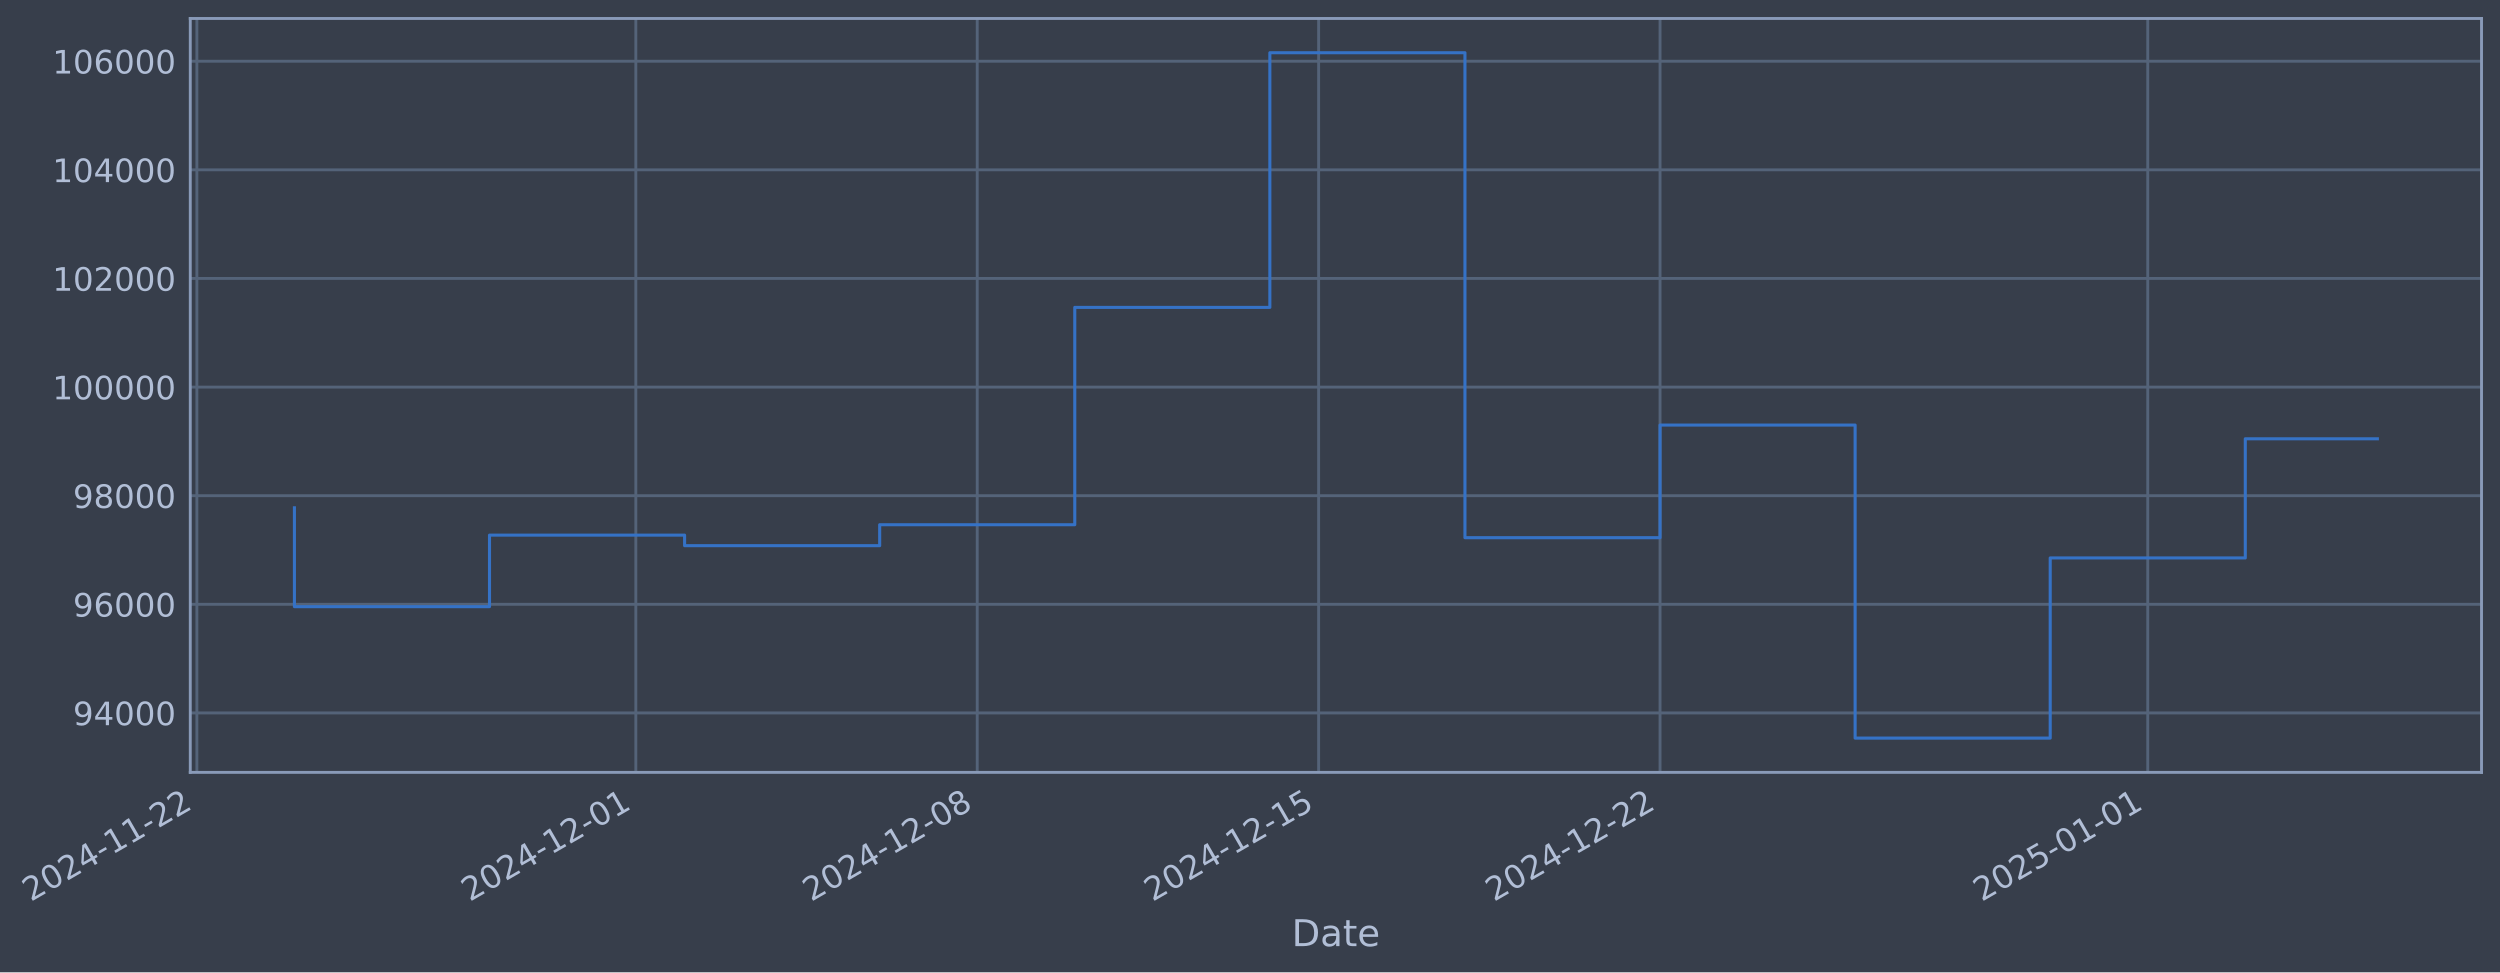
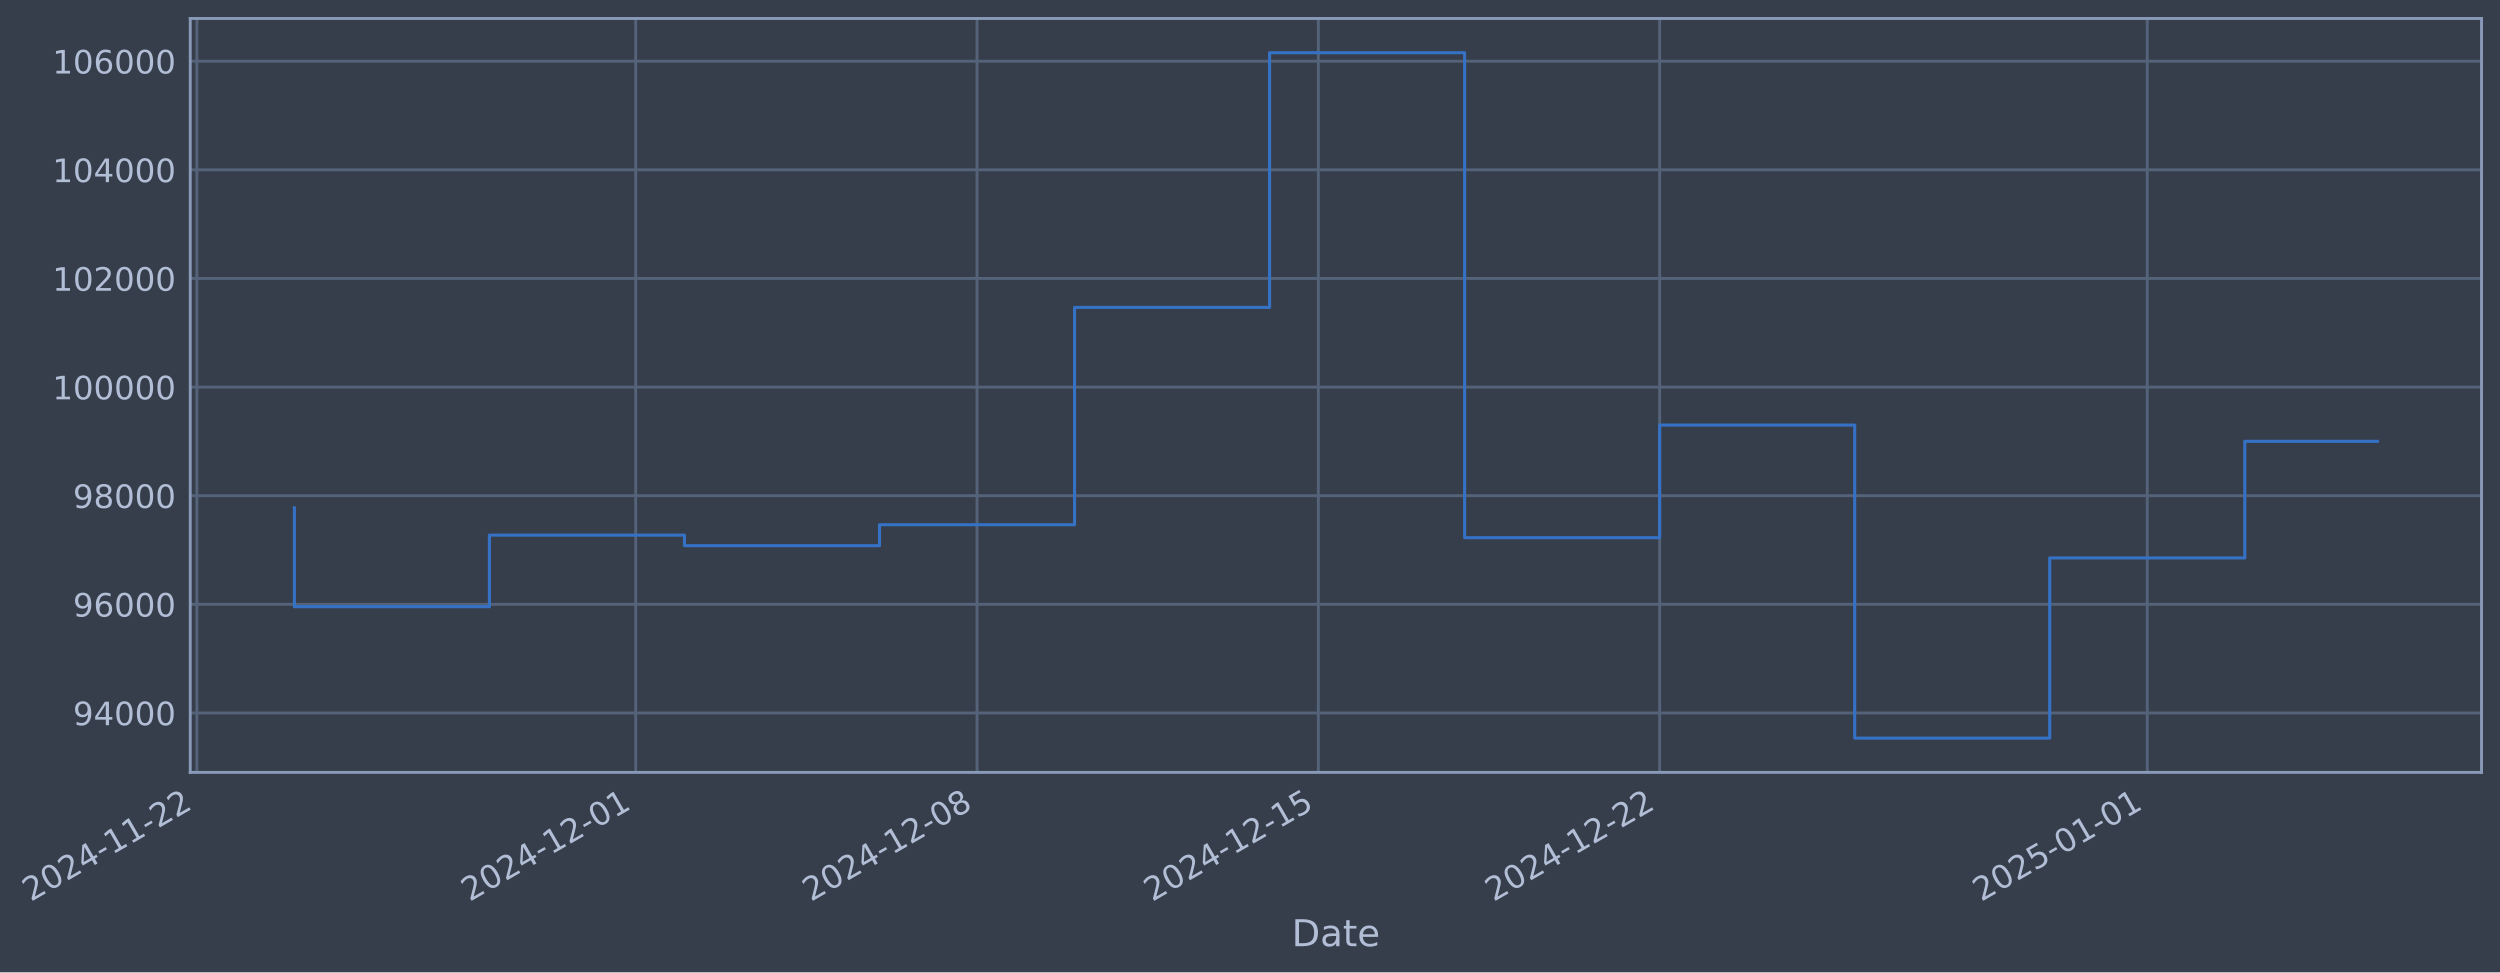
- <svg xmlns="http://www.w3.org/2000/svg" xmlns:xlink="http://www.w3.org/1999/xlink" width="974.139pt" height="378.87pt" viewBox="0 0 974.139 378.87" version="1.1">
+ <svg xmlns="http://www.w3.org/2000/svg" xmlns:xlink="http://www.w3.org/1999/xlink" width="974.129pt" height="378.87pt" viewBox="0 0 974.129 378.87" version="1.1">
  <defs>
    <style type="text/css">*{stroke-linejoin: round; stroke-linecap: butt}</style>
  </defs>
  <g id="figure_1">
    <g id="patch_1">
-       <path d="M 0 378.87  L 974.139 378.87  L 974.139 0  L 0 0  z " style="fill: #373e4b" />
+       <path d="M 0 378.87  L 974.129 378.87  L 974.129 0  L 0 0  z " style="fill: #373e4b" />
    </g>
    <g id="axes_1">
      <g id="patch_2">
-         <path d="M 74.139 300.96  L 966.939 300.96  L 966.939 7.2  L 74.139 7.2  z " style="fill: #373e4b" />
+         <path d="M 74.129 300.96  L 966.929 300.96  L 966.929 7.2  L 74.129 7.2  z " style="fill: #373e4b" />
      </g>
      <g id="matplotlib.axis_1">
        <g id="xtick_1">
          <g id="line2d_1">
-             <path d="M 76.713 300.96  L 76.713 7.2  " clip-path="url(#p9ef2e0bb7e)" style="fill: none; stroke: #546379; stroke-width: 1.12; stroke-linecap: square" />
+             <path d="M 76.713 300.96  L 76.713 7.2  " clip-path="url(#p99c4340aa9)" style="fill: none; stroke: #546379; stroke-width: 1.12; stroke-linecap: square" />
          </g>
          <g id="line2d_2" />
          <g id="text_1">
            <g style="fill: #b1bed6" transform="translate(11.98702 351.4642) rotate(-30) scale(0.126 -0.126)">
              <defs>
                <path id="DejaVuSans-32" d="M 1228 531  L 3431 531  L 3431 0  L 469 0  L 469 531  Q 828 903 1448 1529  Q 2069 2156 2228 2338  Q 2531 2678 2651 2914  Q 2772 3150 2772 3378  Q 2772 3750 2511 3984  Q 2250 4219 1831 4219  Q 1534 4219 1204 4116  Q 875 4013 500 3803  L 500 4441  Q 881 4594 1212 4672  Q 1544 4750 1819 4750  Q 2544 4750 2975 4387  Q 3406 4025 3406 3419  Q 3406 3131 3298 2873  Q 3191 2616 2906 2266  Q 2828 2175 2409 1742  Q 1991 1309 1228 531  z " transform="scale(0.015625)" />
                <path id="DejaVuSans-30" d="M 2034 4250  Q 1547 4250 1301 3770  Q 1056 3291 1056 2328  Q 1056 1369 1301 889  Q 1547 409 2034 409  Q 2525 409 2770 889  Q 3016 1369 3016 2328  Q 3016 3291 2770 3770  Q 2525 4250 2034 4250  z M 2034 4750  Q 2819 4750 3233 4129  Q 3647 3509 3647 2328  Q 3647 1150 3233 529  Q 2819 -91 2034 -91  Q 1250 -91 836 529  Q 422 1150 422 2328  Q 422 3509 836 4129  Q 1250 4750 2034 4750  z " transform="scale(0.015625)" />
                <path id="DejaVuSans-34" d="M 2419 4116  L 825 1625  L 2419 1625  L 2419 4116  z M 2253 4666  L 3047 4666  L 3047 1625  L 3713 1625  L 3713 1100  L 3047 1100  L 3047 0  L 2419 0  L 2419 1100  L 313 1100  L 313 1709  L 2253 4666  z " transform="scale(0.015625)" />
                <path id="DejaVuSans-2d" d="M 313 2009  L 1997 2009  L 1997 1497  L 313 1497  L 313 2009  z " transform="scale(0.015625)" />
                <path id="DejaVuSans-31" d="M 794 531  L 1825 531  L 1825 4091  L 703 3866  L 703 4441  L 1819 4666  L 2450 4666  L 2450 531  L 3481 531  L 3481 0  L 794 0  L 794 531  z " transform="scale(0.015625)" />
              </defs>
              <use xlink:href="#DejaVuSans-32" />
              <use xlink:href="#DejaVuSans-30" transform="translate(63.62305 0)" />
              <use xlink:href="#DejaVuSans-32" transform="translate(127.2461 0)" />
              <use xlink:href="#DejaVuSans-34" transform="translate(190.8691 0)" />
              <use xlink:href="#DejaVuSans-2d" transform="translate(254.4922 0)" />
              <use xlink:href="#DejaVuSans-31" transform="translate(290.5762 0)" />
              <use xlink:href="#DejaVuSans-31" transform="translate(354.1992 0)" />
              <use xlink:href="#DejaVuSans-2d" transform="translate(417.8223 0)" />
              <use xlink:href="#DejaVuSans-32" transform="translate(453.9062 0)" />
              <use xlink:href="#DejaVuSans-32" transform="translate(517.5293 0)" />
            </g>
          </g>
        </g>
        <g id="xtick_2">
          <g id="line2d_3">
-             <path d="M 247.751 300.96  L 247.751 7.2  " clip-path="url(#p9ef2e0bb7e)" style="fill: none; stroke: #546379; stroke-width: 1.12; stroke-linecap: square" />
+             <path d="M 247.705 300.96  L 247.705 7.2  " clip-path="url(#p99c4340aa9)" style="fill: none; stroke: #546379; stroke-width: 1.12; stroke-linecap: square" />
          </g>
          <g id="line2d_4" />
          <g id="text_2">
-             <g style="fill: #b1bed6" transform="translate(183.0255 351.4642) rotate(-30) scale(0.126 -0.126)">
+             <g style="fill: #b1bed6" transform="translate(182.9792 351.4642) rotate(-30) scale(0.126 -0.126)">
              <use xlink:href="#DejaVuSans-32" />
              <use xlink:href="#DejaVuSans-30" transform="translate(63.62305 0)" />
              <use xlink:href="#DejaVuSans-32" transform="translate(127.2461 0)" />
              <use xlink:href="#DejaVuSans-34" transform="translate(190.8691 0)" />
              <use xlink:href="#DejaVuSans-2d" transform="translate(254.4922 0)" />
              <use xlink:href="#DejaVuSans-31" transform="translate(290.5762 0)" />
              <use xlink:href="#DejaVuSans-32" transform="translate(354.1992 0)" />
              <use xlink:href="#DejaVuSans-2d" transform="translate(417.8223 0)" />
              <use xlink:href="#DejaVuSans-30" transform="translate(453.9062 0)" />
              <use xlink:href="#DejaVuSans-31" transform="translate(517.5293 0)" />
            </g>
          </g>
        </g>
        <g id="xtick_3">
          <g id="line2d_5">
-             <path d="M 380.781 300.96  L 380.781 7.2  " clip-path="url(#p9ef2e0bb7e)" style="fill: none; stroke: #546379; stroke-width: 1.12; stroke-linecap: square" />
+             <path d="M 380.699 300.96  L 380.699 7.2  " clip-path="url(#p99c4340aa9)" style="fill: none; stroke: #546379; stroke-width: 1.12; stroke-linecap: square" />
          </g>
          <g id="line2d_6" />
          <g id="text_3">
-             <g style="fill: #b1bed6" transform="translate(316.0554 351.4642) rotate(-30) scale(0.126 -0.126)">
+             <g style="fill: #b1bed6" transform="translate(315.9731 351.4642) rotate(-30) scale(0.126 -0.126)">
              <defs>
                <path id="DejaVuSans-38" d="M 2034 2216  Q 1584 2216 1326 1975  Q 1069 1734 1069 1313  Q 1069 891 1326 650  Q 1584 409 2034 409  Q 2484 409 2743 651  Q 3003 894 3003 1313  Q 3003 1734 2745 1975  Q 2488 2216 2034 2216  z M 1403 2484  Q 997 2584 770 2862  Q 544 3141 544 3541  Q 544 4100 942 4425  Q 1341 4750 2034 4750  Q 2731 4750 3128 4425  Q 3525 4100 3525 3541  Q 3525 3141 3298 2862  Q 3072 2584 2669 2484  Q 3125 2378 3379 2068  Q 3634 1759 3634 1313  Q 3634 634 3220 271  Q 2806 -91 2034 -91  Q 1263 -91 848 271  Q 434 634 434 1313  Q 434 1759 690 2068  Q 947 2378 1403 2484  z M 1172 3481  Q 1172 3119 1398 2916  Q 1625 2713 2034 2713  Q 2441 2713 2670 2916  Q 2900 3119 2900 3481  Q 2900 3844 2670 4047  Q 2441 4250 2034 4250  Q 1625 4250 1398 4047  Q 1172 3844 1172 3481  z " transform="scale(0.015625)" />
              </defs>
              <use xlink:href="#DejaVuSans-32" />
              <use xlink:href="#DejaVuSans-30" transform="translate(63.62305 0)" />
              <use xlink:href="#DejaVuSans-32" transform="translate(127.2461 0)" />
              <use xlink:href="#DejaVuSans-34" transform="translate(190.8691 0)" />
              <use xlink:href="#DejaVuSans-2d" transform="translate(254.4922 0)" />
              <use xlink:href="#DejaVuSans-31" transform="translate(290.5762 0)" />
              <use xlink:href="#DejaVuSans-32" transform="translate(354.1992 0)" />
              <use xlink:href="#DejaVuSans-2d" transform="translate(417.8223 0)" />
              <use xlink:href="#DejaVuSans-30" transform="translate(453.9062 0)" />
              <use xlink:href="#DejaVuSans-38" transform="translate(517.5293 0)" />
            </g>
          </g>
        </g>
        <g id="xtick_4">
          <g id="line2d_7">
-             <path d="M 513.811 300.96  L 513.811 7.2  " clip-path="url(#p9ef2e0bb7e)" style="fill: none; stroke: #546379; stroke-width: 1.12; stroke-linecap: square" />
+             <path d="M 513.693 300.96  L 513.693 7.2  " clip-path="url(#p99c4340aa9)" style="fill: none; stroke: #546379; stroke-width: 1.12; stroke-linecap: square" />
          </g>
          <g id="line2d_8" />
          <g id="text_4">
-             <g style="fill: #b1bed6" transform="translate(449.0854 351.4642) rotate(-30) scale(0.126 -0.126)">
+             <g style="fill: #b1bed6" transform="translate(448.9671 351.4642) rotate(-30) scale(0.126 -0.126)">
              <defs>
                <path id="DejaVuSans-35" d="M 691 4666  L 3169 4666  L 3169 4134  L 1269 4134  L 1269 2991  Q 1406 3038 1543 3061  Q 1681 3084 1819 3084  Q 2600 3084 3056 2656  Q 3513 2228 3513 1497  Q 3513 744 3044 326  Q 2575 -91 1722 -91  Q 1428 -91 1123 -41  Q 819 9 494 109  L 494 744  Q 775 591 1075 516  Q 1375 441 1709 441  Q 2250 441 2565 725  Q 2881 1009 2881 1497  Q 2881 1984 2565 2268  Q 2250 2553 1709 2553  Q 1456 2553 1204 2497  Q 953 2441 691 2322  L 691 4666  z " transform="scale(0.015625)" />
              </defs>
              <use xlink:href="#DejaVuSans-32" />
              <use xlink:href="#DejaVuSans-30" transform="translate(63.62305 0)" />
              <use xlink:href="#DejaVuSans-32" transform="translate(127.2461 0)" />
              <use xlink:href="#DejaVuSans-34" transform="translate(190.8691 0)" />
              <use xlink:href="#DejaVuSans-2d" transform="translate(254.4922 0)" />
              <use xlink:href="#DejaVuSans-31" transform="translate(290.5762 0)" />
              <use xlink:href="#DejaVuSans-32" transform="translate(354.1992 0)" />
              <use xlink:href="#DejaVuSans-2d" transform="translate(417.8223 0)" />
              <use xlink:href="#DejaVuSans-31" transform="translate(453.9062 0)" />
              <use xlink:href="#DejaVuSans-35" transform="translate(517.5293 0)" />
            </g>
          </g>
        </g>
        <g id="xtick_5">
          <g id="line2d_9">
-             <path d="M 646.841 300.96  L 646.841 7.2  " clip-path="url(#p9ef2e0bb7e)" style="fill: none; stroke: #546379; stroke-width: 1.12; stroke-linecap: square" />
+             <path d="M 646.687 300.96  L 646.687 7.2  " clip-path="url(#p99c4340aa9)" style="fill: none; stroke: #546379; stroke-width: 1.12; stroke-linecap: square" />
          </g>
          <g id="line2d_10" />
          <g id="text_5">
-             <g style="fill: #b1bed6" transform="translate(582.1153 351.4642) rotate(-30) scale(0.126 -0.126)">
+             <g style="fill: #b1bed6" transform="translate(581.961 351.4642) rotate(-30) scale(0.126 -0.126)">
              <use xlink:href="#DejaVuSans-32" />
              <use xlink:href="#DejaVuSans-30" transform="translate(63.62305 0)" />
              <use xlink:href="#DejaVuSans-32" transform="translate(127.2461 0)" />
              <use xlink:href="#DejaVuSans-34" transform="translate(190.8691 0)" />
              <use xlink:href="#DejaVuSans-2d" transform="translate(254.4922 0)" />
              <use xlink:href="#DejaVuSans-31" transform="translate(290.5762 0)" />
              <use xlink:href="#DejaVuSans-32" transform="translate(354.1992 0)" />
              <use xlink:href="#DejaVuSans-2d" transform="translate(417.8223 0)" />
              <use xlink:href="#DejaVuSans-32" transform="translate(453.9062 0)" />
              <use xlink:href="#DejaVuSans-32" transform="translate(517.5293 0)" />
            </g>
          </g>
        </g>
        <g id="xtick_6">
          <g id="line2d_11">
-             <path d="M 836.884 300.96  L 836.884 7.2  " clip-path="url(#p9ef2e0bb7e)" style="fill: none; stroke: #546379; stroke-width: 1.12; stroke-linecap: square" />
+             <path d="M 836.678 300.96  L 836.678 7.2  " clip-path="url(#p99c4340aa9)" style="fill: none; stroke: #546379; stroke-width: 1.12; stroke-linecap: square" />
          </g>
          <g id="line2d_12" />
          <g id="text_6">
-             <g style="fill: #b1bed6" transform="translate(772.1581 351.4642) rotate(-30) scale(0.126 -0.126)">
+             <g style="fill: #b1bed6" transform="translate(771.9523 351.4642) rotate(-30) scale(0.126 -0.126)">
              <use xlink:href="#DejaVuSans-32" />
              <use xlink:href="#DejaVuSans-30" transform="translate(63.62305 0)" />
              <use xlink:href="#DejaVuSans-32" transform="translate(127.2461 0)" />
              <use xlink:href="#DejaVuSans-35" transform="translate(190.8691 0)" />
              <use xlink:href="#DejaVuSans-2d" transform="translate(254.4922 0)" />
              <use xlink:href="#DejaVuSans-30" transform="translate(290.5762 0)" />
              <use xlink:href="#DejaVuSans-31" transform="translate(354.1992 0)" />
              <use xlink:href="#DejaVuSans-2d" transform="translate(417.8223 0)" />
              <use xlink:href="#DejaVuSans-30" transform="translate(453.9062 0)" />
              <use xlink:href="#DejaVuSans-31" transform="translate(517.5293 0)" />
            </g>
          </g>
        </g>
        <g id="text_7">
-           <g style="fill: #b1bed6" transform="translate(503.3301 368.6753) scale(0.144 -0.144)">
+           <g style="fill: #b1bed6" transform="translate(503.3198 368.6753) scale(0.144 -0.144)">
            <defs>
              <path id="DejaVuSans-44" d="M 1259 4147  L 1259 519  L 2022 519  Q 2988 519 3436 956  Q 3884 1394 3884 2338  Q 3884 3275 3436 3711  Q 2988 4147 2022 4147  L 1259 4147  z M 628 4666  L 1925 4666  Q 3281 4666 3915 4102  Q 4550 3538 4550 2338  Q 4550 1131 3912 565  Q 3275 0 1925 0  L 628 0  L 628 4666  z " transform="scale(0.015625)" />
              <path id="DejaVuSans-61" d="M 2194 1759  Q 1497 1759 1228 1600  Q 959 1441 959 1056  Q 959 750 1161 570  Q 1363 391 1709 391  Q 2188 391 2477 730  Q 2766 1069 2766 1631  L 2766 1759  L 2194 1759  z M 3341 1997  L 3341 0  L 2766 0  L 2766 531  Q 2569 213 2275 61  Q 1981 -91 1556 -91  Q 1019 -91 701 211  Q 384 513 384 1019  Q 384 1609 779 1909  Q 1175 2209 1959 2209  L 2766 2209  L 2766 2266  Q 2766 2663 2505 2880  Q 2244 3097 1772 3097  Q 1472 3097 1187 3025  Q 903 2953 641 2809  L 641 3341  Q 956 3463 1253 3523  Q 1550 3584 1831 3584  Q 2591 3584 2966 3190  Q 3341 2797 3341 1997  z " transform="scale(0.015625)" />
              <path id="DejaVuSans-74" d="M 1172 4494  L 1172 3500  L 2356 3500  L 2356 3053  L 1172 3053  L 1172 1153  Q 1172 725 1289 603  Q 1406 481 1766 481  L 2356 481  L 2356 0  L 1766 0  Q 1100 0 847 248  Q 594 497 594 1153  L 594 3053  L 172 3053  L 172 3500  L 594 3500  L 594 4494  L 1172 4494  z " transform="scale(0.015625)" />
              <path id="DejaVuSans-65" d="M 3597 1894  L 3597 1613  L 953 1613  Q 991 1019 1311 708  Q 1631 397 2203 397  Q 2534 397 2845 478  Q 3156 559 3463 722  L 3463 178  Q 3153 47 2828 -22  Q 2503 -91 2169 -91  Q 1331 -91 842 396  Q 353 884 353 1716  Q 353 2575 817 3079  Q 1281 3584 2069 3584  Q 2775 3584 3186 3129  Q 3597 2675 3597 1894  z M 3022 2063  Q 3016 2534 2758 2815  Q 2500 3097 2075 3097  Q 1594 3097 1305 2825  Q 1016 2553 972 2059  L 3022 2063  z " transform="scale(0.015625)" />
            </defs>
            <use xlink:href="#DejaVuSans-44" />
            <use xlink:href="#DejaVuSans-61" transform="translate(77.00195 0)" />
            <use xlink:href="#DejaVuSans-74" transform="translate(138.2812 0)" />
            <use xlink:href="#DejaVuSans-65" transform="translate(177.4902 0)" />
          </g>
        </g>
      </g>
      <g id="matplotlib.axis_2">
        <g id="ytick_1">
          <g id="line2d_13">
-             <path d="M 74.139 277.797  L 966.939 277.797  " clip-path="url(#p9ef2e0bb7e)" style="fill: none; stroke: #546379; stroke-width: 1.12; stroke-linecap: square" />
+             <path d="M 74.129 277.797  L 966.929 277.797  " clip-path="url(#p99c4340aa9)" style="fill: none; stroke: #546379; stroke-width: 1.12; stroke-linecap: square" />
          </g>
          <g id="line2d_14" />
          <g id="text_8">
-             <g style="fill: #b1bed6" transform="translate(28.45551 282.5841) scale(0.126 -0.126)">
+             <g style="fill: #b1bed6" transform="translate(28.44522 282.5841) scale(0.126 -0.126)">
              <defs>
                <path id="DejaVuSans-39" d="M 703 97  L 703 672  Q 941 559 1184 500  Q 1428 441 1663 441  Q 2288 441 2617 861  Q 2947 1281 2994 2138  Q 2813 1869 2534 1725  Q 2256 1581 1919 1581  Q 1219 1581 811 2004  Q 403 2428 403 3163  Q 403 3881 828 4315  Q 1253 4750 1959 4750  Q 2769 4750 3195 4129  Q 3622 3509 3622 2328  Q 3622 1225 3098 567  Q 2575 -91 1691 -91  Q 1453 -91 1209 -44  Q 966 3 703 97  z M 1959 2075  Q 2384 2075 2632 2365  Q 2881 2656 2881 3163  Q 2881 3666 2632 3958  Q 2384 4250 1959 4250  Q 1534 4250 1286 3958  Q 1038 3666 1038 3163  Q 1038 2656 1286 2365  Q 1534 2075 1959 2075  z " transform="scale(0.015625)" />
              </defs>
              <use xlink:href="#DejaVuSans-39" />
              <use xlink:href="#DejaVuSans-34" transform="translate(63.62305 0)" />
              <use xlink:href="#DejaVuSans-30" transform="translate(127.2461 0)" />
              <use xlink:href="#DejaVuSans-30" transform="translate(190.8691 0)" />
              <use xlink:href="#DejaVuSans-30" transform="translate(254.4922 0)" />
            </g>
          </g>
        </g>
        <g id="ytick_2">
          <g id="line2d_15">
-             <path d="M 74.139 235.473  L 966.939 235.473  " clip-path="url(#p9ef2e0bb7e)" style="fill: none; stroke: #546379; stroke-width: 1.12; stroke-linecap: square" />
+             <path d="M 74.129 235.473  L 966.929 235.473  " clip-path="url(#p99c4340aa9)" style="fill: none; stroke: #546379; stroke-width: 1.12; stroke-linecap: square" />
          </g>
          <g id="line2d_16" />
          <g id="text_9">
-             <g style="fill: #b1bed6" transform="translate(28.45551 240.2602) scale(0.126 -0.126)">
+             <g style="fill: #b1bed6" transform="translate(28.44522 240.2602) scale(0.126 -0.126)">
              <defs>
                <path id="DejaVuSans-36" d="M 2113 2584  Q 1688 2584 1439 2293  Q 1191 2003 1191 1497  Q 1191 994 1439 701  Q 1688 409 2113 409  Q 2538 409 2786 701  Q 3034 994 3034 1497  Q 3034 2003 2786 2293  Q 2538 2584 2113 2584  z M 3366 4563  L 3366 3988  Q 3128 4100 2886 4159  Q 2644 4219 2406 4219  Q 1781 4219 1451 3797  Q 1122 3375 1075 2522  Q 1259 2794 1537 2939  Q 1816 3084 2150 3084  Q 2853 3084 3261 2657  Q 3669 2231 3669 1497  Q 3669 778 3244 343  Q 2819 -91 2113 -91  Q 1303 -91 875 529  Q 447 1150 447 2328  Q 447 3434 972 4092  Q 1497 4750 2381 4750  Q 2619 4750 2861 4703  Q 3103 4656 3366 4563  z " transform="scale(0.015625)" />
              </defs>
              <use xlink:href="#DejaVuSans-39" />
              <use xlink:href="#DejaVuSans-36" transform="translate(63.62305 0)" />
              <use xlink:href="#DejaVuSans-30" transform="translate(127.2461 0)" />
              <use xlink:href="#DejaVuSans-30" transform="translate(190.8691 0)" />
              <use xlink:href="#DejaVuSans-30" transform="translate(254.4922 0)" />
            </g>
          </g>
        </g>
        <g id="ytick_3">
          <g id="line2d_17">
-             <path d="M 74.139 193.149  L 966.939 193.149  " clip-path="url(#p9ef2e0bb7e)" style="fill: none; stroke: #546379; stroke-width: 1.12; stroke-linecap: square" />
+             <path d="M 74.129 193.149  L 966.929 193.149  " clip-path="url(#p99c4340aa9)" style="fill: none; stroke: #546379; stroke-width: 1.12; stroke-linecap: square" />
          </g>
          <g id="line2d_18" />
          <g id="text_10">
-             <g style="fill: #b1bed6" transform="translate(28.45551 197.9364) scale(0.126 -0.126)">
+             <g style="fill: #b1bed6" transform="translate(28.44522 197.9364) scale(0.126 -0.126)">
              <use xlink:href="#DejaVuSans-39" />
              <use xlink:href="#DejaVuSans-38" transform="translate(63.62305 0)" />
              <use xlink:href="#DejaVuSans-30" transform="translate(127.2461 0)" />
              <use xlink:href="#DejaVuSans-30" transform="translate(190.8691 0)" />
              <use xlink:href="#DejaVuSans-30" transform="translate(254.4922 0)" />
            </g>
          </g>
        </g>
        <g id="ytick_4">
          <g id="line2d_19">
-             <path d="M 74.139 150.826  L 966.939 150.826  " clip-path="url(#p9ef2e0bb7e)" style="fill: none; stroke: #546379; stroke-width: 1.12; stroke-linecap: square" />
+             <path d="M 74.129 150.826  L 966.929 150.826  " clip-path="url(#p99c4340aa9)" style="fill: none; stroke: #546379; stroke-width: 1.12; stroke-linecap: square" />
          </g>
          <g id="line2d_20" />
          <g id="text_11">
-             <g style="fill: #b1bed6" transform="translate(20.43876 155.6126) scale(0.126 -0.126)">
+             <g style="fill: #b1bed6" transform="translate(20.42847 155.6126) scale(0.126 -0.126)">
              <use xlink:href="#DejaVuSans-31" />
              <use xlink:href="#DejaVuSans-30" transform="translate(63.62305 0)" />
              <use xlink:href="#DejaVuSans-30" transform="translate(127.2461 0)" />
              <use xlink:href="#DejaVuSans-30" transform="translate(190.8691 0)" />
              <use xlink:href="#DejaVuSans-30" transform="translate(254.4922 0)" />
              <use xlink:href="#DejaVuSans-30" transform="translate(318.1152 0)" />
            </g>
          </g>
        </g>
        <g id="ytick_5">
          <g id="line2d_21">
-             <path d="M 74.139 108.502  L 966.939 108.502  " clip-path="url(#p9ef2e0bb7e)" style="fill: none; stroke: #546379; stroke-width: 1.12; stroke-linecap: square" />
+             <path d="M 74.129 108.502  L 966.929 108.502  " clip-path="url(#p99c4340aa9)" style="fill: none; stroke: #546379; stroke-width: 1.12; stroke-linecap: square" />
          </g>
          <g id="line2d_22" />
          <g id="text_12">
-             <g style="fill: #b1bed6" transform="translate(20.43876 113.2888) scale(0.126 -0.126)">
+             <g style="fill: #b1bed6" transform="translate(20.42847 113.2888) scale(0.126 -0.126)">
              <use xlink:href="#DejaVuSans-31" />
              <use xlink:href="#DejaVuSans-30" transform="translate(63.62305 0)" />
              <use xlink:href="#DejaVuSans-32" transform="translate(127.2461 0)" />
              <use xlink:href="#DejaVuSans-30" transform="translate(190.8691 0)" />
              <use xlink:href="#DejaVuSans-30" transform="translate(254.4922 0)" />
              <use xlink:href="#DejaVuSans-30" transform="translate(318.1152 0)" />
            </g>
          </g>
        </g>
        <g id="ytick_6">
          <g id="line2d_23">
-             <path d="M 74.139 66.178  L 966.939 66.178  " clip-path="url(#p9ef2e0bb7e)" style="fill: none; stroke: #546379; stroke-width: 1.12; stroke-linecap: square" />
+             <path d="M 74.129 66.178  L 966.929 66.178  " clip-path="url(#p99c4340aa9)" style="fill: none; stroke: #546379; stroke-width: 1.12; stroke-linecap: square" />
          </g>
          <g id="line2d_24" />
          <g id="text_13">
-             <g style="fill: #b1bed6" transform="translate(20.43876 70.96502) scale(0.126 -0.126)">
+             <g style="fill: #b1bed6" transform="translate(20.42847 70.96502) scale(0.126 -0.126)">
              <use xlink:href="#DejaVuSans-31" />
              <use xlink:href="#DejaVuSans-30" transform="translate(63.62305 0)" />
              <use xlink:href="#DejaVuSans-34" transform="translate(127.2461 0)" />
              <use xlink:href="#DejaVuSans-30" transform="translate(190.8691 0)" />
              <use xlink:href="#DejaVuSans-30" transform="translate(254.4922 0)" />
              <use xlink:href="#DejaVuSans-30" transform="translate(318.1152 0)" />
            </g>
          </g>
        </g>
        <g id="ytick_7">
          <g id="line2d_25">
-             <path d="M 74.139 23.854  L 966.939 23.854  " clip-path="url(#p9ef2e0bb7e)" style="fill: none; stroke: #546379; stroke-width: 1.12; stroke-linecap: square" />
+             <path d="M 74.129 23.854  L 966.929 23.854  " clip-path="url(#p99c4340aa9)" style="fill: none; stroke: #546379; stroke-width: 1.12; stroke-linecap: square" />
          </g>
          <g id="line2d_26" />
          <g id="text_14">
-             <g style="fill: #b1bed6" transform="translate(20.43876 28.64121) scale(0.126 -0.126)">
+             <g style="fill: #b1bed6" transform="translate(20.42847 28.64121) scale(0.126 -0.126)">
              <use xlink:href="#DejaVuSans-31" />
              <use xlink:href="#DejaVuSans-30" transform="translate(63.62305 0)" />
              <use xlink:href="#DejaVuSans-36" transform="translate(127.2461 0)" />
              <use xlink:href="#DejaVuSans-30" transform="translate(190.8691 0)" />
              <use xlink:href="#DejaVuSans-30" transform="translate(254.4922 0)" />
              <use xlink:href="#DejaVuSans-30" transform="translate(318.1152 0)" />
            </g>
          </g>
        </g>
      </g>
      <g id="line2d_27">
-         <path d="M 114.721 197.87  L 114.721 236.383  L 190.738 236.383  L 190.738 208.521  L 266.755 208.521  L 266.755 212.628  L 342.772 212.628  L 342.772 204.459  L 418.79 204.459  L 418.79 119.77  L 494.807 119.77  L 494.807 20.553  L 570.824 20.553  L 570.824 209.517  L 646.841 209.517  L 646.841 165.636  L 722.858 165.636  L 722.858 287.607  L 798.875 287.607  L 798.875 217.409  L 874.892 217.409  L 874.892 170.97  L 926.357 170.97  " clip-path="url(#p9ef2e0bb7e)" style="fill: none; stroke: #3572c6; stroke-width: 1.2; stroke-linecap: square" />
+         <path d="M 114.711 197.87  L 114.711 236.383  L 190.707 236.383  L 190.707 208.521  L 266.704 208.521  L 266.704 212.628  L 342.7 212.628  L 342.7 204.459  L 418.697 204.459  L 418.697 119.77  L 494.693 119.77  L 494.693 20.553  L 570.69 20.553  L 570.69 209.517  L 646.687 209.517  L 646.687 165.636  L 722.683 165.636  L 722.683 287.607  L 798.68 287.607  L 798.68 217.409  L 874.676 217.409  L 874.676 171.965  L 926.347 171.965  " clip-path="url(#p99c4340aa9)" style="fill: none; stroke: #3572c6; stroke-width: 1.2; stroke-linecap: square" />
      </g>
      <g id="patch_3">
-         <path d="M 74.139 300.96  L 74.139 7.2  " style="fill: none; stroke: #899ab8; stroke-width: 1.12; stroke-linejoin: miter; stroke-linecap: square" />
+         <path d="M 74.129 300.96  L 74.129 7.2  " style="fill: none; stroke: #899ab8; stroke-width: 1.12; stroke-linejoin: miter; stroke-linecap: square" />
      </g>
      <g id="patch_4">
-         <path d="M 966.939 300.96  L 966.939 7.2  " style="fill: none; stroke: #899ab8; stroke-width: 1.12; stroke-linejoin: miter; stroke-linecap: square" />
+         <path d="M 966.929 300.96  L 966.929 7.2  " style="fill: none; stroke: #899ab8; stroke-width: 1.12; stroke-linejoin: miter; stroke-linecap: square" />
      </g>
      <g id="patch_5">
-         <path d="M 74.139 300.96  L 966.939 300.96  " style="fill: none; stroke: #899ab8; stroke-width: 1.12; stroke-linejoin: miter; stroke-linecap: square" />
+         <path d="M 74.129 300.96  L 966.929 300.96  " style="fill: none; stroke: #899ab8; stroke-width: 1.12; stroke-linejoin: miter; stroke-linecap: square" />
      </g>
      <g id="patch_6">
-         <path d="M 74.139 7.2  L 966.939 7.2  " style="fill: none; stroke: #899ab8; stroke-width: 1.12; stroke-linejoin: miter; stroke-linecap: square" />
+         <path d="M 74.129 7.2  L 966.929 7.2  " style="fill: none; stroke: #899ab8; stroke-width: 1.12; stroke-linejoin: miter; stroke-linecap: square" />
      </g>
    </g>
  </g>
  <defs>
-     <clipPath id="p9ef2e0bb7e">
-       <rect x="74.139" y="7.2" width="892.8" height="293.76" />
+     <clipPath id="p99c4340aa9">
+       <rect x="74.129" y="7.2" width="892.8" height="293.76" />
    </clipPath>
  </defs>
</svg>
